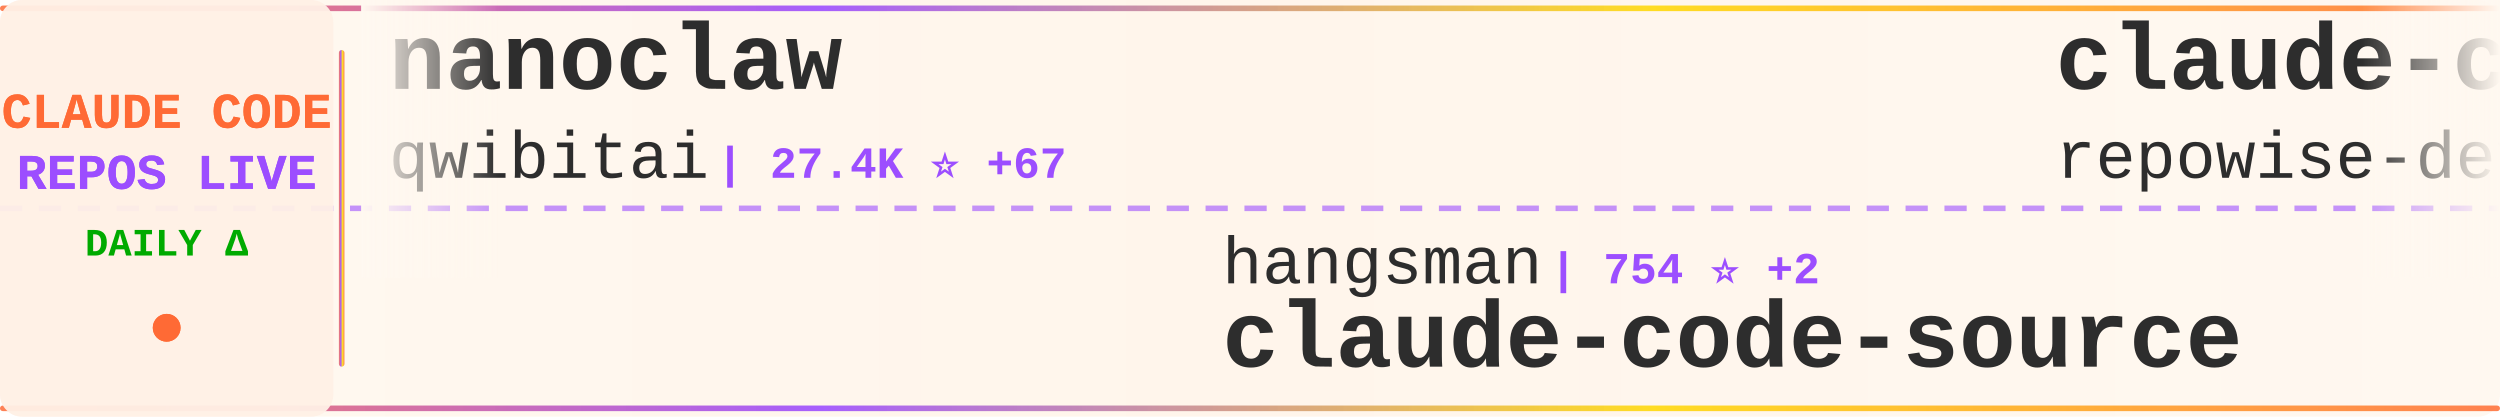
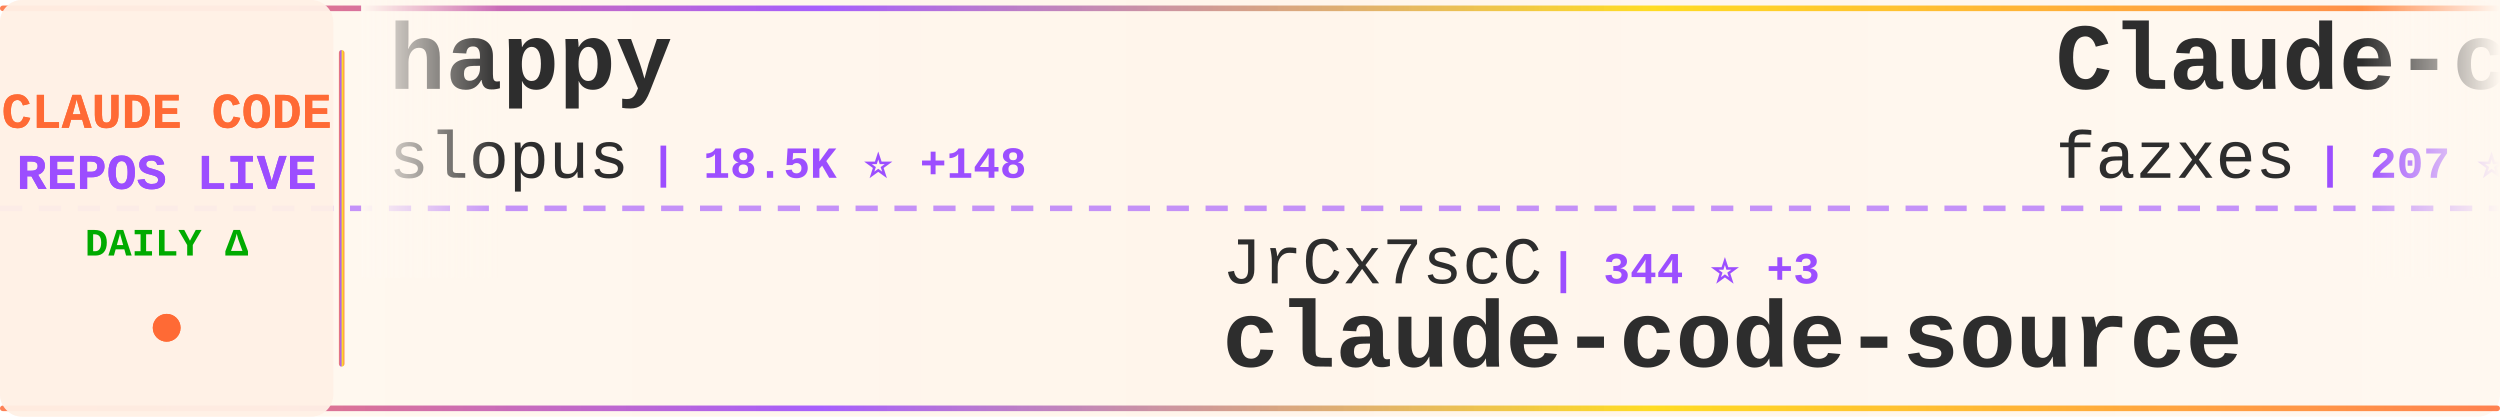
<svg xmlns="http://www.w3.org/2000/svg" width="900" height="150">
  <defs>
    <linearGradient id="tickerBg" x1="0%" y1="0%" x2="100%" y2="0%">
      <stop offset="0%" style="stop-color:#fff8f0;stop-opacity:0.98" />
      <stop offset="50%" style="stop-color:#fff5eb;stop-opacity:1" />
      <stop offset="100%" style="stop-color:#fff8f0;stop-opacity:0.98" />
    </linearGradient>
    <linearGradient id="borderGrad" x1="0%" y1="0%" x2="100%" y2="0%">
      <stop offset="0%" style="stop-color:#FF6B35;stop-opacity:0.85">
        <animate attributeName="stop-opacity" values="0.85;1;0.85" dur="2s" repeatCount="indefinite" />
      </stop>
      <stop offset="33%" style="stop-color:#9C4EFF;stop-opacity:0.9">
        <animate attributeName="stop-opacity" values="0.9;1;0.9" dur="2.2s" repeatCount="indefinite" />
      </stop>
      <stop offset="66%" style="stop-color:#FFD700;stop-opacity:0.85">
        <animate attributeName="stop-opacity" values="0.85;1;0.85" dur="1.8s" repeatCount="indefinite" />
      </stop>
      <stop offset="100%" style="stop-color:#FF6B35;stop-opacity:0.85">
        <animate attributeName="stop-opacity" values="0.85;1;0.85" dur="2s" repeatCount="indefinite" />
      </stop>
    </linearGradient>
    <filter id="textGlow">
      <feGaussianBlur stdDeviation="0.15" result="coloredBlur" />
      <feMerge>
        <feMergeNode in="coloredBlur" />
        <feMergeNode in="SourceGraphic" />
      </feMerge>
    </filter>
    <filter id="metricGlow">
      <feGaussianBlur stdDeviation="0.2" result="coloredBlur" />
      <feMerge>
        <feMergeNode in="coloredBlur" />
        <feMergeNode in="SourceGraphic" />
      </feMerge>
    </filter>
    <linearGradient id="leftFade" x1="0%" y1="0%" x2="100%" y2="0%">
      <stop offset="0%" style="stop-color:#fff8f0;stop-opacity:1" />
      <stop offset="100%" style="stop-color:#fff8f0;stop-opacity:0" />
    </linearGradient>
    <linearGradient id="rightFade" x1="0%" y1="0%" x2="100%" y2="0%">
      <stop offset="0%" style="stop-color:#fff8f0;stop-opacity:0" />
      <stop offset="100%" style="stop-color:#fff8f0;stop-opacity:1" />
    </linearGradient>
  </defs>
  <rect width="900" height="150" fill="url(#tickerBg)" rx="8" />
  <rect x="0" y="2" width="900" height="2" fill="url(#borderGrad)" rx="1" />
  <rect x="0" y="146" width="900" height="2" fill="url(#borderGrad)" rx="1" />
  <line x1="0" y1="75" x2="900" y2="75" stroke="#9C4EFF" stroke-width="2" stroke-dasharray="8 6" opacity="0.6" />
  <rect x="0" y="0" width="120" height="150" fill="#fff0e6" opacity="0.95" rx="8" />
  <text x="60" y="46" font-family="'Courier New', monospace" font-size="18" font-weight="bold" fill="#FF6B35" text-anchor="middle" filter="url(#textGlow)">
    CLAUDE CODE
  </text>
  <text x="60" y="68" font-family="'Courier New', monospace" font-size="18" font-weight="bold" fill="#9C4EFF" text-anchor="middle" filter="url(#textGlow)">
    REPOS LIVE
  </text>
  <text x="60" y="92" font-family="'Courier New', monospace" font-size="14" font-weight="bold" fill="#00aa00" text-anchor="middle">
    DAILY Δ
  </text>
  <circle cx="60" cy="118" r="5" fill="#FF6B35" filter="url(#metricGlow)">
    <animate attributeName="r" values="4;6;4" dur="1.5s" repeatCount="indefinite" />
    <animate attributeName="opacity" values="0.6;1;0.6" dur="1.5s" repeatCount="indefinite" />
  </circle>
  <rect x="122" y="18" width="2" height="114" fill="url(#borderGrad)" rx="1" />
  <clipPath id="tickerClip">
    <rect x="130" y="0" width="770" height="150" />
  </clipPath>
  <g clip-path="url(#tickerClip)">
    <g id="tickerItems">
      <animateTransform attributeName="transform" attributeType="XML" type="translate" from="0 0" to="-3000 0" dur="54s" repeatCount="indefinite" />
      <g transform="translate(0, 0)">
-         <text x="140" y="32" font-family="'Courier New', monospace" font-size="34" font-weight="bold" fill="#2d2d2d">nanoclaw</text>
-         <text x="140" y="64" font-family="'Courier New', monospace" font-size="24" font-weight="normal" fill="#2d2d2d" opacity="1.0">qwibitai</text>
-         <text x="258" y="64" font-family="'Courier New', monospace" font-size="16" font-weight="bold" fill="#9C4EFF"> | 27.4K ⭐ +67</text>
+         <text x="140" y="32" font-family="'Courier New', monospace" font-size="34" font-weight="bold" fill="#2d2d2d">happy</text>
+         <text x="140" y="64" font-family="'Courier New', monospace" font-size="24" font-weight="normal" fill="#2d2d2d" opacity="1.0">slopus</text>
+         <text x="234" y="64" font-family="'Courier New', monospace" font-size="16" font-weight="bold" fill="#9C4EFF"> | 18.5K ⭐ +148</text>
      </g>
      <g transform="translate(300, 0)">
-         <text x="140" y="102" font-family="'Courier New', monospace" font-size="24" font-weight="normal" fill="#2d2d2d" opacity="1.0">hangsman</text>
-         <text x="258" y="102" font-family="'Courier New', monospace" font-size="16" font-weight="bold" fill="#9C4EFF"> | 754 ⭐ +2</text>
+         <text x="140" y="102" font-family="'Courier New', monospace" font-size="24" font-weight="normal" fill="#2d2d2d" opacity="1.0">JrCx7scC</text>
+         <text x="258" y="102" font-family="'Courier New', monospace" font-size="16" font-weight="bold" fill="#9C4EFF"> | 344 ⭐ +3</text>
        <text x="140" y="132" font-family="'Courier New', monospace" font-size="34" font-weight="bold" fill="#2d2d2d">claude-code-source</text>
      </g>
      <g transform="translate(600, 0)">
-         <text x="140" y="32" font-family="'Courier New', monospace" font-size="34" font-weight="bold" fill="#2d2d2d">claude-code-prompts</text>
-         <text x="140" y="64" font-family="'Courier New', monospace" font-size="24" font-weight="normal" fill="#2d2d2d" opacity="1.0">repowise-dev</text>
-         <text x="306" y="64" font-family="'Courier New', monospace" font-size="16" font-weight="bold" fill="#9C4EFF"> | 941 ⭐ +3</text>
+         <text x="140" y="32" font-family="'Courier New', monospace" font-size="34" font-weight="bold" fill="#2d2d2d">Claude-code</text>
+         <text x="140" y="64" font-family="'Courier New', monospace" font-size="24" font-weight="normal" fill="#2d2d2d" opacity="1.0">fazxes</text>
+         <text x="234" y="64" font-family="'Courier New', monospace" font-size="16" font-weight="bold" fill="#9C4EFF"> | 207 ⭐ +1</text>
      </g>
      <g transform="translate(900, 0)">
-         <text x="140" y="102" font-family="'Courier New', monospace" font-size="24" font-weight="normal" fill="#2d2d2d" opacity="1.0">alirezarezvani</text>
-         <text x="330" y="102" font-family="'Courier New', monospace" font-size="16" font-weight="bold" fill="#9C4EFF"> | 11.4K ⭐ +177</text>
-         <text x="140" y="132" font-family="'Courier New', monospace" font-size="34" font-weight="bold" fill="#2d2d2d">claude-skills</text>
+         <text x="140" y="102" font-family="'Courier New', monospace" font-size="24" font-weight="normal" fill="#2d2d2d" opacity="1.0">obra</text>
+         <text x="210" y="102" font-family="'Courier New', monospace" font-size="16" font-weight="bold" fill="#9C4EFF"> | 156.2K ⭐ +1.9K</text>
+         <text x="140" y="132" font-family="'Courier New', monospace" font-size="34" font-weight="bold" fill="#2d2d2d">superpowers</text>
      </g>
      <g transform="translate(1200, 0)">
-         <text x="140" y="32" font-family="'Courier New', monospace" font-size="34" font-weight="bold" fill="#2d2d2d">claude-code-templates</text>
-         <text x="140" y="64" font-family="'Courier New', monospace" font-size="24" font-weight="normal" fill="#2d2d2d" opacity="1.0">davila7</text>
-         <text x="246" y="64" font-family="'Courier New', monospace" font-size="16" font-weight="bold" fill="#9C4EFF"> | 24.7K ⭐ +34</text>
+         <text x="140" y="32" font-family="'Courier New', monospace" font-size="34" font-weight="bold" fill="#2d2d2d">Claude-Code-Source-Study</text>
+         <text x="140" y="64" font-family="'Courier New', monospace" font-size="24" font-weight="normal" fill="#2d2d2d" opacity="1.0">luyao618</text>
+         <text x="258" y="64" font-family="'Courier New', monospace" font-size="16" font-weight="bold" fill="#9C4EFF"> | 1.2K ⭐ +10</text>
      </g>
      <g transform="translate(1500, 0)">
-         <text x="140" y="102" font-family="'Courier New', monospace" font-size="24" font-weight="normal" fill="#2d2d2d" opacity="1.0">lorryjovens-hub</text>
-         <text x="342" y="102" font-family="'Courier New', monospace" font-size="16" font-weight="bold" fill="#9C4EFF"> | 1.4K ⭐ +20</text>
-         <text x="140" y="132" font-family="'Courier New', monospace" font-size="34" font-weight="bold" fill="#2d2d2d">claude-code-rust</text>
+         <text x="140" y="102" font-family="'Courier New', monospace" font-size="24" font-weight="normal" fill="#2d2d2d" opacity="1.0">ding113</text>
+         <text x="246" y="102" font-family="'Courier New', monospace" font-size="16" font-weight="bold" fill="#9C4EFF"> | 2.5K ⭐ +28</text>
+         <text x="140" y="132" font-family="'Courier New', monospace" font-size="34" font-weight="bold" fill="#2d2d2d">claude-code-hub</text>
      </g>
      <g transform="translate(1800, 0)">
-         <text x="140" y="32" font-family="'Courier New', monospace" font-size="34" font-weight="bold" fill="#2d2d2d">learn-claude-code</text>
-         <text x="140" y="64" font-family="'Courier New', monospace" font-size="24" font-weight="normal" fill="#2d2d2d" opacity="1.0">shareAI-lab</text>
-         <text x="294" y="64" font-family="'Courier New', monospace" font-size="16" font-weight="bold" fill="#9C4EFF"> | 54.1K ⭐ +334</text>
+         <text x="140" y="32" font-family="'Courier New', monospace" font-size="34" font-weight="bold" fill="#2d2d2d">claude-code-webui</text>
+         <text x="140" y="64" font-family="'Courier New', monospace" font-size="24" font-weight="normal" fill="#2d2d2d" opacity="1.0">sugyan</text>
+         <text x="234" y="64" font-family="'Courier New', monospace" font-size="16" font-weight="bold" fill="#9C4EFF"> | 1.0K ⭐ +5</text>
      </g>
      <g transform="translate(2100, 0)">
-         <text x="140" y="102" font-family="'Courier New', monospace" font-size="24" font-weight="normal" fill="#2d2d2d" opacity="1.0">edmund-io</text>
-         <text x="270" y="102" font-family="'Courier New', monospace" font-size="16" font-weight="bold" fill="#9C4EFF"> | 1.4K ⭐</text>
-         <text x="140" y="132" font-family="'Courier New', monospace" font-size="34" font-weight="bold" fill="#2d2d2d">edmunds-claude-code</text>
+         <text x="140" y="102" font-family="'Courier New', monospace" font-size="24" font-weight="normal" fill="#2d2d2d" opacity="1.0">oboard</text>
+         <text x="234" y="102" font-family="'Courier New', monospace" font-size="16" font-weight="bold" fill="#9C4EFF"> | 3.0K ⭐ +11</text>
+         <text x="140" y="132" font-family="'Courier New', monospace" font-size="34" font-weight="bold" fill="#2d2d2d">claude-code-rev</text>
      </g>
      <g transform="translate(2400, 0)">
-         <text x="140" y="32" font-family="'Courier New', monospace" font-size="34" font-weight="bold" fill="#2d2d2d">claude-code-base-action</text>
-         <text x="140" y="64" font-family="'Courier New', monospace" font-size="24" font-weight="normal" fill="#2d2d2d" opacity="1.0">anthropics</text>
-         <text x="282" y="64" font-family="'Courier New', monospace" font-size="16" font-weight="bold" fill="#9C4EFF"> | 797 ⭐ +2</text>
+         <text x="140" y="32" font-family="'Courier New', monospace" font-size="34" font-weight="bold" fill="#2d2d2d">claude-code-tudou</text>
+         <text x="140" y="64" font-family="'Courier New', monospace" font-size="24" font-weight="normal" fill="#2d2d2d" opacity="1.0">AICoderTudou</text>
+         <text x="306" y="64" font-family="'Courier New', monospace" font-size="16" font-weight="bold" fill="#9C4EFF"> | 483 ⭐ +3</text>
      </g>
      <g transform="translate(2700, 0)">
-         <text x="140" y="102" font-family="'Courier New', monospace" font-size="24" font-weight="normal" fill="#2d2d2d" opacity="1.0">eyaltoledano</text>
-         <text x="306" y="102" font-family="'Courier New', monospace" font-size="16" font-weight="bold" fill="#9C4EFF"> | 26.6K ⭐ +21</text>
-         <text x="140" y="132" font-family="'Courier New', monospace" font-size="34" font-weight="bold" fill="#2d2d2d">claude-task-master</text>
+         <text x="140" y="102" font-family="'Courier New', monospace" font-size="24" font-weight="normal" fill="#2d2d2d" opacity="1.0">Yeachan-Heo</text>
+         <text x="294" y="102" font-family="'Courier New', monospace" font-size="16" font-weight="bold" fill="#9C4EFF"> | 29.4K ⭐ +302</text>
+         <text x="140" y="132" font-family="'Courier New', monospace" font-size="34" font-weight="bold" fill="#2d2d2d">oh-my-claudecode</text>
      </g>
      <g transform="translate(3000, 0)">
-         <text x="140" y="32" font-family="'Courier New', monospace" font-size="34" font-weight="bold" fill="#2d2d2d">nanoclaw</text>
-         <text x="140" y="64" font-family="'Courier New', monospace" font-size="24" font-weight="normal" fill="#2d2d2d" opacity="1.0">qwibitai</text>
-         <text x="258" y="64" font-family="'Courier New', monospace" font-size="16" font-weight="bold" fill="#9C4EFF"> | 27.4K ⭐ +67</text>
+         <text x="140" y="32" font-family="'Courier New', monospace" font-size="34" font-weight="bold" fill="#2d2d2d">happy</text>
+         <text x="140" y="64" font-family="'Courier New', monospace" font-size="24" font-weight="normal" fill="#2d2d2d" opacity="1.0">slopus</text>
+         <text x="234" y="64" font-family="'Courier New', monospace" font-size="16" font-weight="bold" fill="#9C4EFF"> | 18.5K ⭐ +148</text>
      </g>
      <g transform="translate(3300, 0)">
-         <text x="140" y="102" font-family="'Courier New', monospace" font-size="24" font-weight="normal" fill="#2d2d2d" opacity="1.0">hangsman</text>
-         <text x="258" y="102" font-family="'Courier New', monospace" font-size="16" font-weight="bold" fill="#9C4EFF"> | 754 ⭐ +2</text>
+         <text x="140" y="102" font-family="'Courier New', monospace" font-size="24" font-weight="normal" fill="#2d2d2d" opacity="1.0">JrCx7scC</text>
+         <text x="258" y="102" font-family="'Courier New', monospace" font-size="16" font-weight="bold" fill="#9C4EFF"> | 344 ⭐ +3</text>
        <text x="140" y="132" font-family="'Courier New', monospace" font-size="34" font-weight="bold" fill="#2d2d2d">claude-code-source</text>
      </g>
      <g transform="translate(3600, 0)">
-         <text x="140" y="32" font-family="'Courier New', monospace" font-size="34" font-weight="bold" fill="#2d2d2d">claude-code-prompts</text>
-         <text x="140" y="64" font-family="'Courier New', monospace" font-size="24" font-weight="normal" fill="#2d2d2d" opacity="1.0">repowise-dev</text>
-         <text x="306" y="64" font-family="'Courier New', monospace" font-size="16" font-weight="bold" fill="#9C4EFF"> | 941 ⭐ +3</text>
+         <text x="140" y="32" font-family="'Courier New', monospace" font-size="34" font-weight="bold" fill="#2d2d2d">Claude-code</text>
+         <text x="140" y="64" font-family="'Courier New', monospace" font-size="24" font-weight="normal" fill="#2d2d2d" opacity="1.0">fazxes</text>
+         <text x="234" y="64" font-family="'Courier New', monospace" font-size="16" font-weight="bold" fill="#9C4EFF"> | 207 ⭐ +1</text>
      </g>
      <g transform="translate(3900, 0)">
-         <text x="140" y="102" font-family="'Courier New', monospace" font-size="24" font-weight="normal" fill="#2d2d2d" opacity="1.0">alirezarezvani</text>
-         <text x="330" y="102" font-family="'Courier New', monospace" font-size="16" font-weight="bold" fill="#9C4EFF"> | 11.4K ⭐ +177</text>
-         <text x="140" y="132" font-family="'Courier New', monospace" font-size="34" font-weight="bold" fill="#2d2d2d">claude-skills</text>
+         <text x="140" y="102" font-family="'Courier New', monospace" font-size="24" font-weight="normal" fill="#2d2d2d" opacity="1.0">obra</text>
+         <text x="210" y="102" font-family="'Courier New', monospace" font-size="16" font-weight="bold" fill="#9C4EFF"> | 156.2K ⭐ +1.9K</text>
+         <text x="140" y="132" font-family="'Courier New', monospace" font-size="34" font-weight="bold" fill="#2d2d2d">superpowers</text>
      </g>
    </g>
  </g>
  <rect x="130" y="0" width="50" height="100" fill="url(#leftFade)" />
  <rect x="850" y="0" width="50" height="100" fill="url(#rightFade)" />
</svg>
